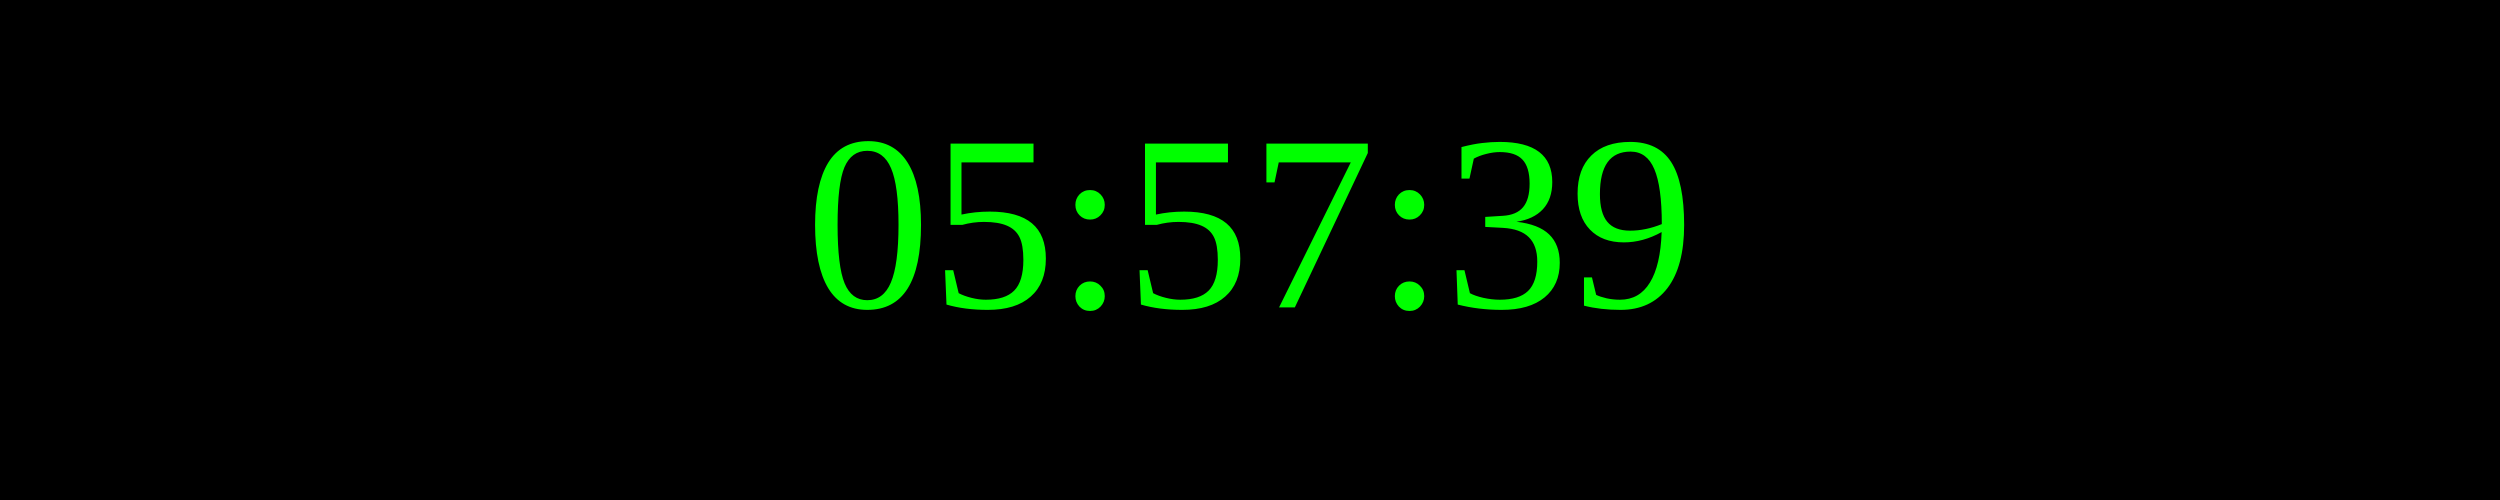
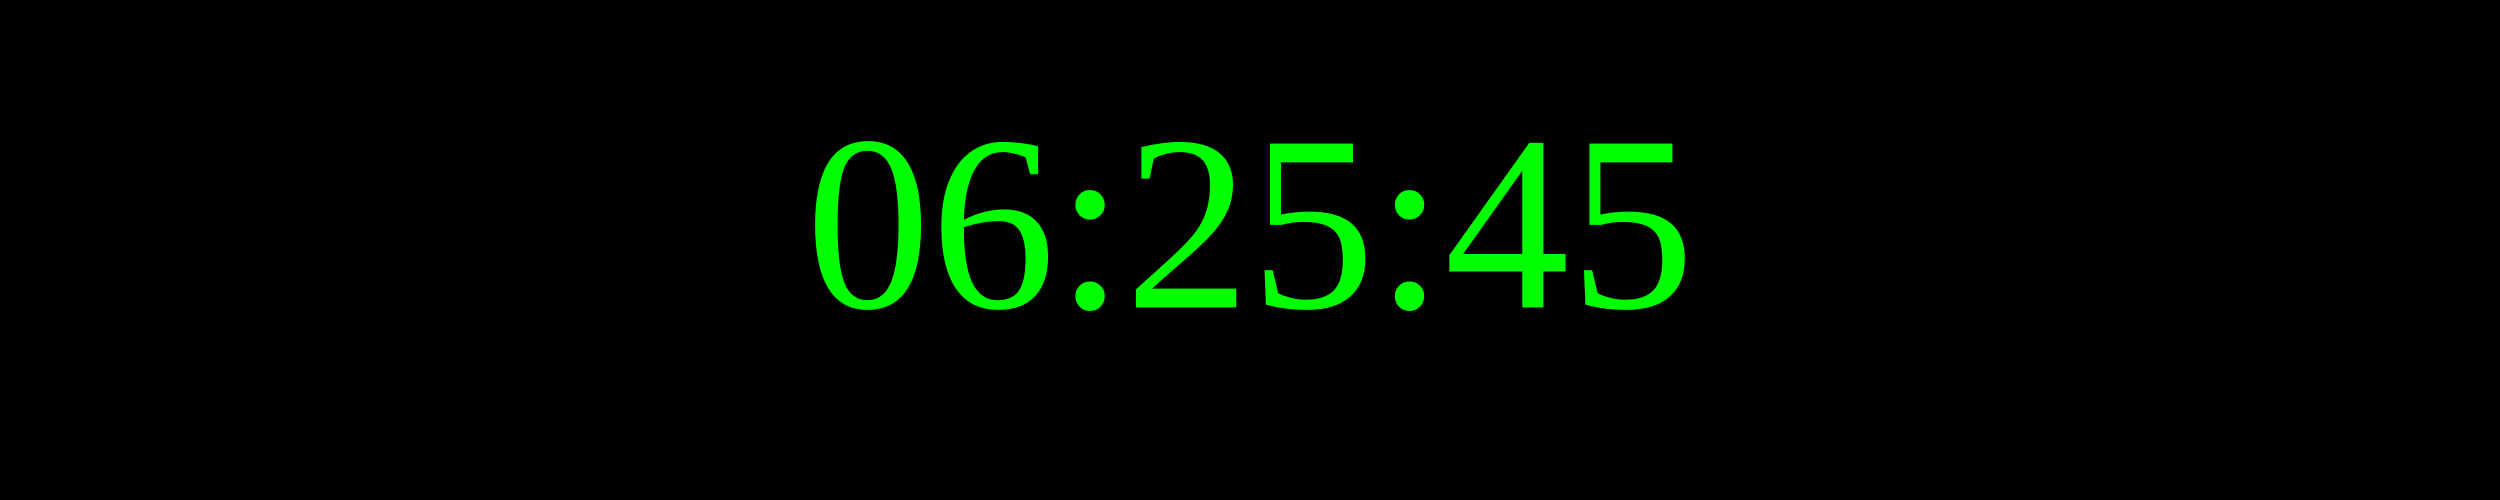
<svg xmlns="http://www.w3.org/2000/svg" width="250" height="50">
  <rect width="100%" height="100%" fill="black" />
  <text x="50%" y="50%" font-size="25" fill="lime" text-anchor="middle" dominant-baseline="middle">
- 05:57:39
+ 06:25:45
</text>
</svg>
